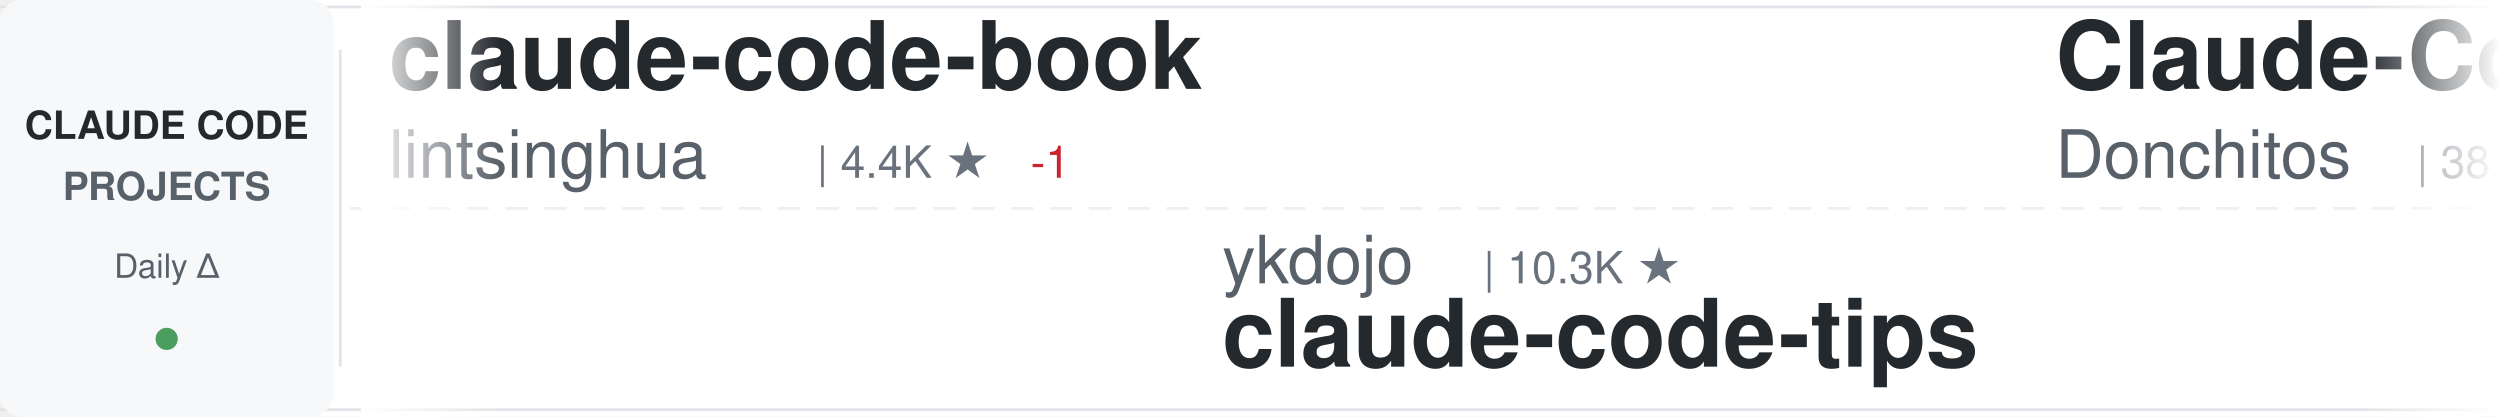
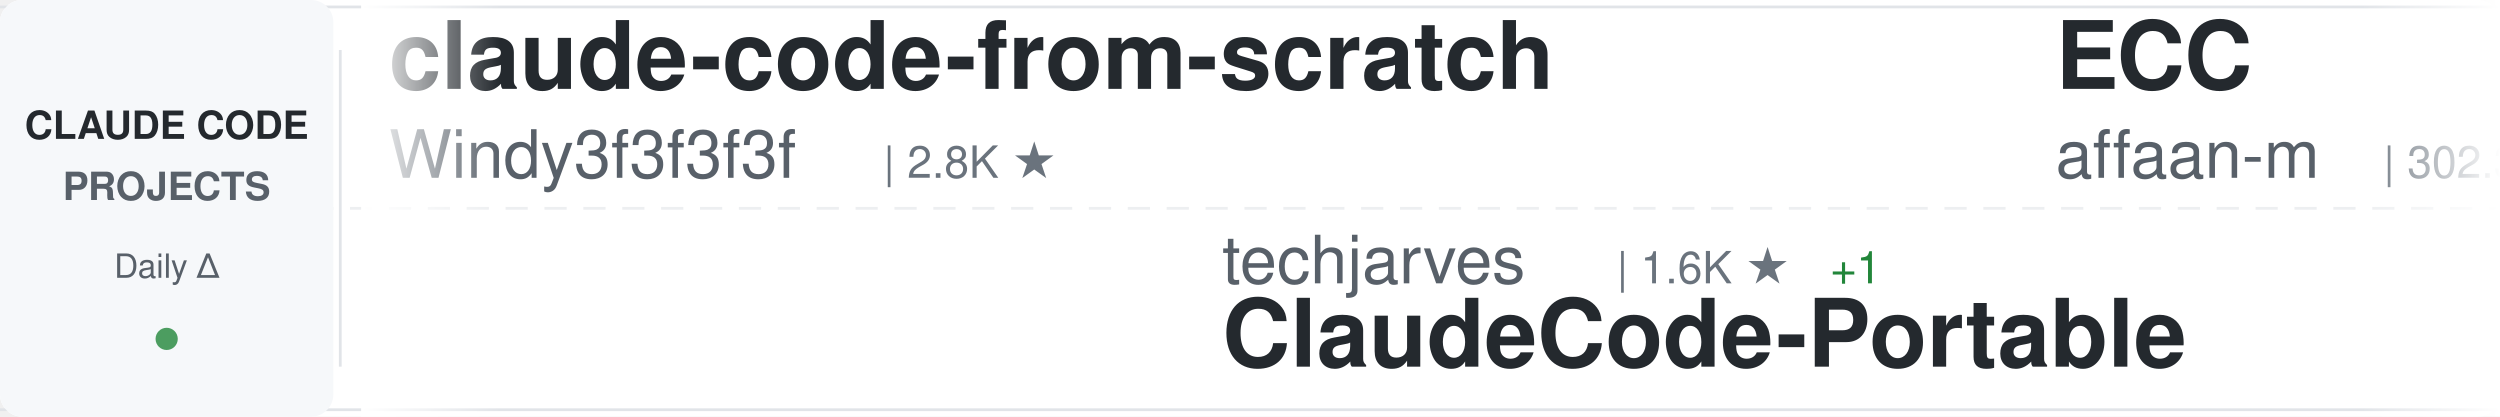
<svg xmlns="http://www.w3.org/2000/svg" width="900" height="150">
  <defs>
    <linearGradient id="awesomeLeftFade" x1="0%" y1="0%" x2="100%" y2="0%">
      <stop offset="0%" style="stop-color:#ffffff;stop-opacity:1" />
      <stop offset="100%" style="stop-color:#ffffff;stop-opacity:0" />
    </linearGradient>
    <linearGradient id="awesomeRightFade" x1="0%" y1="0%" x2="100%" y2="0%">
      <stop offset="0%" style="stop-color:#ffffff;stop-opacity:0" />
      <stop offset="100%" style="stop-color:#ffffff;stop-opacity:1" />
    </linearGradient>
  </defs>
  <rect width="900" height="150" fill="#ffffff" rx="8" />
  <rect x="0" y="2" width="900" height="1" fill="#e1e4e8" />
  <rect x="0" y="147" width="900" height="1" fill="#e1e4e8" />
  <line x1="0" y1="75" x2="900" y2="75" stroke="#e1e4e8" stroke-width="1" stroke-dasharray="8 6" opacity="0.6" />
  <rect x="0" y="0" width="120" height="150" fill="#f6f8fa" rx="8" />
  <text x="60" y="50" font-family="-apple-system, BlinkMacSystemFont, 'Segoe UI', Helvetica, Arial, sans-serif" font-size="14" font-weight="600" fill="#24292e" text-anchor="middle">CLAUDE CODE</text>
  <text x="60" y="72" font-family="-apple-system, BlinkMacSystemFont, 'Segoe UI', Helvetica, Arial, sans-serif" font-size="14" font-weight="600" fill="#586069" text-anchor="middle">PROJECTS</text>
  <text x="60" y="100" font-family="-apple-system, BlinkMacSystemFont, 'Segoe UI', Helvetica, Arial, sans-serif" font-size="12" font-weight="500" fill="#586069" text-anchor="middle">Daily Δ</text>
  <circle cx="60" cy="122" r="4" fill="#22863a" opacity="0.8" />
  <rect x="122" y="18" width="1" height="114" fill="#e1e4e8" />
  <clipPath id="awesomeTickerClip">
    <rect x="130" y="0" width="770" height="150" />
  </clipPath>
  <g clip-path="url(#awesomeTickerClip)">
    <g id="awesomeTickerItems">
      <animateTransform attributeName="transform" attributeType="XML" type="translate" from="0 0" to="-3000 0" dur="54s" repeatCount="indefinite" />
      <g transform="translate(0, 0)">
-         <text x="140" y="32" font-family="-apple-system, BlinkMacSystemFont, 'Segoe UI', Helvetica, Arial, sans-serif" font-size="34" font-weight="600" fill="#24292e">claude-code-book</text>
-         <text x="140" y="64" font-family="-apple-system, BlinkMacSystemFont, 'Segoe UI', Helvetica, Arial, sans-serif" font-size="24" font-weight="400" fill="#586069">lintsinghua</text>
-         <text x="294" y="64" font-family="-apple-system, BlinkMacSystemFont, 'Segoe UI', Helvetica, Arial, sans-serif" font-size="16" font-weight="500" fill="#6a737d">| 4.4K ★</text>
-         <text x="371" y="64" font-family="-apple-system, BlinkMacSystemFont, 'Segoe UI', Helvetica, Arial, sans-serif" font-size="16" font-weight="500" fill="#cb2431"> -1</text>
+         <text x="140" y="32" font-family="-apple-system, BlinkMacSystemFont, 'Segoe UI', Helvetica, Arial, sans-serif" font-size="34" font-weight="600" fill="#24292e">claude-code-from-scratch</text>
+         <text x="140" y="64" font-family="-apple-system, BlinkMacSystemFont, 'Segoe UI', Helvetica, Arial, sans-serif" font-size="24" font-weight="400" fill="#586069">Windy3f3f3f3f</text>
+         <text x="318" y="64" font-family="-apple-system, BlinkMacSystemFont, 'Segoe UI', Helvetica, Arial, sans-serif" font-size="16" font-weight="500" fill="#6a737d">| 2.8K ★</text>
      </g>
      <g transform="translate(300, 0)">
-         <text x="140" y="102" font-family="-apple-system, BlinkMacSystemFont, 'Segoe UI', Helvetica, Arial, sans-serif" font-size="24" font-weight="400" fill="#586069">ykdojo</text>
-         <text x="234" y="102" font-family="-apple-system, BlinkMacSystemFont, 'Segoe UI', Helvetica, Arial, sans-serif" font-size="16" font-weight="500" fill="#6a737d">| 10.3K ★</text>
-         <text x="140" y="132" font-family="-apple-system, BlinkMacSystemFont, 'Segoe UI', Helvetica, Arial, sans-serif" font-size="34" font-weight="600" fill="#24292e">claude-code-tips</text>
+         <text x="140" y="102" font-family="-apple-system, BlinkMacSystemFont, 'Segoe UI', Helvetica, Arial, sans-serif" font-size="24" font-weight="400" fill="#586069">techjarves</text>
+         <text x="282" y="102" font-family="-apple-system, BlinkMacSystemFont, 'Segoe UI', Helvetica, Arial, sans-serif" font-size="16" font-weight="500" fill="#6a737d">| 1.6K ★</text>
+         <text x="359" y="102" font-family="-apple-system, BlinkMacSystemFont, 'Segoe UI', Helvetica, Arial, sans-serif" font-size="16" font-weight="500" fill="#22863a"> +1</text>
+         <text x="140" y="132" font-family="-apple-system, BlinkMacSystemFont, 'Segoe UI', Helvetica, Arial, sans-serif" font-size="34" font-weight="600" fill="#24292e">ClaudeCode-Portable</text>
      </g>
      <g transform="translate(600, 0)">
-         <text x="140" y="32" font-family="-apple-system, BlinkMacSystemFont, 'Segoe UI', Helvetica, Arial, sans-serif" font-size="34" font-weight="600" fill="#24292e">Claude-Code-Game-Studios</text>
-         <text x="140" y="64" font-family="-apple-system, BlinkMacSystemFont, 'Segoe UI', Helvetica, Arial, sans-serif" font-size="24" font-weight="400" fill="#586069">Donchitos</text>
-         <text x="270" y="64" font-family="-apple-system, BlinkMacSystemFont, 'Segoe UI', Helvetica, Arial, sans-serif" font-size="16" font-weight="500" fill="#6a737d">| 38.8K ★</text>
-         <text x="356" y="64" font-family="-apple-system, BlinkMacSystemFont, 'Segoe UI', Helvetica, Arial, sans-serif" font-size="16" font-weight="500" fill="#22863a"> +27</text>
+         <text x="140" y="32" font-family="-apple-system, BlinkMacSystemFont, 'Segoe UI', Helvetica, Arial, sans-serif" font-size="34" font-weight="600" fill="#24292e">ECC</text>
+         <text x="140" y="64" font-family="-apple-system, BlinkMacSystemFont, 'Segoe UI', Helvetica, Arial, sans-serif" font-size="24" font-weight="400" fill="#586069">affaan-m</text>
+         <text x="258" y="64" font-family="-apple-system, BlinkMacSystemFont, 'Segoe UI', Helvetica, Arial, sans-serif" font-size="16" font-weight="500" fill="#6a737d">| 302.3K ★</text>
+         <text x="353" y="64" font-family="-apple-system, BlinkMacSystemFont, 'Segoe UI', Helvetica, Arial, sans-serif" font-size="16" font-weight="500" fill="#22863a"> +61</text>
      </g>
      <g transform="translate(900, 0)">
-         <text x="140" y="102" font-family="-apple-system, BlinkMacSystemFont, 'Segoe UI', Helvetica, Arial, sans-serif" font-size="24" font-weight="400" fill="#586069">andrew-kramer-inno</text>
-         <text x="378" y="102" font-family="-apple-system, BlinkMacSystemFont, 'Segoe UI', Helvetica, Arial, sans-serif" font-size="16" font-weight="500" fill="#6a737d">| 597 ★</text>
-         <text x="140" y="132" font-family="-apple-system, BlinkMacSystemFont, 'Segoe UI', Helvetica, Arial, sans-serif" font-size="34" font-weight="600" fill="#24292e">claude-code-source-build</text>
+         <text x="140" y="102" font-family="-apple-system, BlinkMacSystemFont, 'Segoe UI', Helvetica, Arial, sans-serif" font-size="24" font-weight="400" fill="#586069">mrpaidsocial</text>
+         <text x="306" y="102" font-family="-apple-system, BlinkMacSystemFont, 'Segoe UI', Helvetica, Arial, sans-serif" font-size="16" font-weight="500" fill="#6a737d">| 1.7K ★</text>
+         <text x="140" y="132" font-family="-apple-system, BlinkMacSystemFont, 'Segoe UI', Helvetica, Arial, sans-serif" font-size="34" font-weight="600" fill="#24292e">arcads-claude-code-mrpai...</text>
      </g>
      <g transform="translate(1200, 0)">
-         <text x="140" y="32" font-family="-apple-system, BlinkMacSystemFont, 'Segoe UI', Helvetica, Arial, sans-serif" font-size="34" font-weight="600" fill="#24292e">pi-vs-claude-code</text>
-         <text x="140" y="64" font-family="-apple-system, BlinkMacSystemFont, 'Segoe UI', Helvetica, Arial, sans-serif" font-size="24" font-weight="400" fill="#586069">disler</text>
-         <text x="234" y="64" font-family="-apple-system, BlinkMacSystemFont, 'Segoe UI', Helvetica, Arial, sans-serif" font-size="16" font-weight="500" fill="#6a737d">| 1.7K ★</text>
+         <text x="140" y="32" font-family="-apple-system, BlinkMacSystemFont, 'Segoe UI', Helvetica, Arial, sans-serif" font-size="34" font-weight="600" fill="#24292e">claude-code-harness</text>
+         <text x="140" y="64" font-family="-apple-system, BlinkMacSystemFont, 'Segoe UI', Helvetica, Arial, sans-serif" font-size="24" font-weight="400" fill="#586069">Chachamaru127</text>
+         <text x="318" y="64" font-family="-apple-system, BlinkMacSystemFont, 'Segoe UI', Helvetica, Arial, sans-serif" font-size="16" font-weight="500" fill="#6a737d">| 3.2K ★</text>
      </g>
      <g transform="translate(1500, 0)">
-         <text x="140" y="102" font-family="-apple-system, BlinkMacSystemFont, 'Segoe UI', Helvetica, Arial, sans-serif" font-size="24" font-weight="400" fill="#586069">KPR111</text>
-         <text x="234" y="102" font-family="-apple-system, BlinkMacSystemFont, 'Segoe UI', Helvetica, Arial, sans-serif" font-size="16" font-weight="500" fill="#6a737d">| 18 ★</text>
-         <text x="140" y="132" font-family="-apple-system, BlinkMacSystemFont, 'Segoe UI', Helvetica, Arial, sans-serif" font-size="34" font-weight="600" fill="#24292e">Claude-Code</text>
+         <text x="140" y="102" font-family="-apple-system, BlinkMacSystemFont, 'Segoe UI', Helvetica, Arial, sans-serif" font-size="24" font-weight="400" fill="#586069">centminmod</text>
+         <text x="282" y="102" font-family="-apple-system, BlinkMacSystemFont, 'Segoe UI', Helvetica, Arial, sans-serif" font-size="16" font-weight="500" fill="#6a737d">| 2.7K ★</text>
+         <text x="140" y="132" font-family="-apple-system, BlinkMacSystemFont, 'Segoe UI', Helvetica, Arial, sans-serif" font-size="34" font-weight="600" fill="#24292e">my-claude-code-setup</text>
      </g>
      <g transform="translate(1800, 0)">
-         <text x="140" y="32" font-family="-apple-system, BlinkMacSystemFont, 'Segoe UI', Helvetica, Arial, sans-serif" font-size="34" font-weight="600" fill="#24292e">claude-code-telegram</text>
-         <text x="140" y="64" font-family="-apple-system, BlinkMacSystemFont, 'Segoe UI', Helvetica, Arial, sans-serif" font-size="24" font-weight="400" fill="#586069">overwirehq</text>
-         <text x="282" y="64" font-family="-apple-system, BlinkMacSystemFont, 'Segoe UI', Helvetica, Arial, sans-serif" font-size="16" font-weight="500" fill="#6a737d">| 2.8K ★</text>
+         <text x="140" y="32" font-family="-apple-system, BlinkMacSystemFont, 'Segoe UI', Helvetica, Arial, sans-serif" font-size="34" font-weight="600" fill="#24292e">claude-code-reverse</text>
+         <text x="140" y="64" font-family="-apple-system, BlinkMacSystemFont, 'Segoe UI', Helvetica, Arial, sans-serif" font-size="24" font-weight="400" fill="#586069">Yuyz0112</text>
+         <text x="258" y="64" font-family="-apple-system, BlinkMacSystemFont, 'Segoe UI', Helvetica, Arial, sans-serif" font-size="16" font-weight="500" fill="#6a737d">| 2.4K ★</text>
      </g>
      <g transform="translate(2100, 0)">
-         <text x="140" y="102" font-family="-apple-system, BlinkMacSystemFont, 'Segoe UI', Helvetica, Arial, sans-serif" font-size="24" font-weight="400" fill="#586069">luyao618</text>
-         <text x="258" y="102" font-family="-apple-system, BlinkMacSystemFont, 'Segoe UI', Helvetica, Arial, sans-serif" font-size="16" font-weight="500" fill="#6a737d">| 1.7K ★</text>
-         <text x="140" y="132" font-family="-apple-system, BlinkMacSystemFont, 'Segoe UI', Helvetica, Arial, sans-serif" font-size="34" font-weight="600" fill="#24292e">Claude-Code-Source-Study</text>
+         <text x="140" y="102" font-family="-apple-system, BlinkMacSystemFont, 'Segoe UI', Helvetica, Arial, sans-serif" font-size="24" font-weight="400" fill="#586069">shanraisshan</text>
+         <text x="306" y="102" font-family="-apple-system, BlinkMacSystemFont, 'Segoe UI', Helvetica, Arial, sans-serif" font-size="16" font-weight="500" fill="#6a737d">| 69.0K ★</text>
+         <text x="392" y="102" font-family="-apple-system, BlinkMacSystemFont, 'Segoe UI', Helvetica, Arial, sans-serif" font-size="16" font-weight="500" fill="#22863a"> +6</text>
+         <text x="140" y="132" font-family="-apple-system, BlinkMacSystemFont, 'Segoe UI', Helvetica, Arial, sans-serif" font-size="34" font-weight="600" fill="#24292e">claude-code-best-practic...</text>
      </g>
      <g transform="translate(2400, 0)">
-         <text x="140" y="32" font-family="-apple-system, BlinkMacSystemFont, 'Segoe UI', Helvetica, Arial, sans-serif" font-size="34" font-weight="600" fill="#24292e">claude-code-system-promp...</text>
-         <text x="140" y="64" font-family="-apple-system, BlinkMacSystemFont, 'Segoe UI', Helvetica, Arial, sans-serif" font-size="24" font-weight="400" fill="#586069">Piebald-AI</text>
-         <text x="282" y="64" font-family="-apple-system, BlinkMacSystemFont, 'Segoe UI', Helvetica, Arial, sans-serif" font-size="16" font-weight="500" fill="#6a737d">| 13.2K ★</text>
-         <text x="368" y="64" font-family="-apple-system, BlinkMacSystemFont, 'Segoe UI', Helvetica, Arial, sans-serif" font-size="16" font-weight="500" fill="#22863a"> +1</text>
+         <text x="140" y="32" font-family="-apple-system, BlinkMacSystemFont, 'Segoe UI', Helvetica, Arial, sans-serif" font-size="34" font-weight="600" fill="#24292e">everything-claude-code-z...</text>
+         <text x="140" y="64" font-family="-apple-system, BlinkMacSystemFont, 'Segoe UI', Helvetica, Arial, sans-serif" font-size="24" font-weight="400" fill="#586069">xu-xiang</text>
+         <text x="258" y="64" font-family="-apple-system, BlinkMacSystemFont, 'Segoe UI', Helvetica, Arial, sans-serif" font-size="16" font-weight="500" fill="#6a737d">| 2.0K ★</text>
+         <text x="335" y="64" font-family="-apple-system, BlinkMacSystemFont, 'Segoe UI', Helvetica, Arial, sans-serif" font-size="16" font-weight="500" fill="#22863a"> +1</text>
      </g>
      <g transform="translate(2700, 0)">
-         <text x="140" y="102" font-family="-apple-system, BlinkMacSystemFont, 'Segoe UI', Helvetica, Arial, sans-serif" font-size="24" font-weight="400" fill="#586069">oboard</text>
-         <text x="234" y="102" font-family="-apple-system, BlinkMacSystemFont, 'Segoe UI', Helvetica, Arial, sans-serif" font-size="16" font-weight="500" fill="#6a737d">| 3.3K ★</text>
-         <text x="140" y="132" font-family="-apple-system, BlinkMacSystemFont, 'Segoe UI', Helvetica, Arial, sans-serif" font-size="34" font-weight="600" fill="#24292e">claude-code-rev</text>
+         <text x="140" y="102" font-family="-apple-system, BlinkMacSystemFont, 'Segoe UI', Helvetica, Arial, sans-serif" font-size="24" font-weight="400" fill="#586069">frankbria</text>
+         <text x="270" y="102" font-family="-apple-system, BlinkMacSystemFont, 'Segoe UI', Helvetica, Arial, sans-serif" font-size="16" font-weight="500" fill="#6a737d">| 9.7K ★</text>
+         <text x="347" y="102" font-family="-apple-system, BlinkMacSystemFont, 'Segoe UI', Helvetica, Arial, sans-serif" font-size="16" font-weight="500" fill="#22863a"> +1</text>
+         <text x="140" y="132" font-family="-apple-system, BlinkMacSystemFont, 'Segoe UI', Helvetica, Arial, sans-serif" font-size="34" font-weight="600" fill="#24292e">ralph-claude-code</text>
      </g>
      <g transform="translate(3000, 0)">
-         <text x="140" y="32" font-family="-apple-system, BlinkMacSystemFont, 'Segoe UI', Helvetica, Arial, sans-serif" font-size="34" font-weight="600" fill="#24292e">claude-code-book</text>
-         <text x="140" y="64" font-family="-apple-system, BlinkMacSystemFont, 'Segoe UI', Helvetica, Arial, sans-serif" font-size="24" font-weight="400" fill="#586069">lintsinghua</text>
-         <text x="294" y="64" font-family="-apple-system, BlinkMacSystemFont, 'Segoe UI', Helvetica, Arial, sans-serif" font-size="16" font-weight="500" fill="#6a737d">| 4.4K ★</text>
-         <text x="371" y="64" font-family="-apple-system, BlinkMacSystemFont, 'Segoe UI', Helvetica, Arial, sans-serif" font-size="16" font-weight="500" fill="#cb2431"> -1</text>
+         <text x="140" y="32" font-family="-apple-system, BlinkMacSystemFont, 'Segoe UI', Helvetica, Arial, sans-serif" font-size="34" font-weight="600" fill="#24292e">claude-code-from-scratch</text>
+         <text x="140" y="64" font-family="-apple-system, BlinkMacSystemFont, 'Segoe UI', Helvetica, Arial, sans-serif" font-size="24" font-weight="400" fill="#586069">Windy3f3f3f3f</text>
+         <text x="318" y="64" font-family="-apple-system, BlinkMacSystemFont, 'Segoe UI', Helvetica, Arial, sans-serif" font-size="16" font-weight="500" fill="#6a737d">| 2.8K ★</text>
      </g>
      <g transform="translate(3300, 0)">
-         <text x="140" y="102" font-family="-apple-system, BlinkMacSystemFont, 'Segoe UI', Helvetica, Arial, sans-serif" font-size="24" font-weight="400" fill="#586069">ykdojo</text>
-         <text x="234" y="102" font-family="-apple-system, BlinkMacSystemFont, 'Segoe UI', Helvetica, Arial, sans-serif" font-size="16" font-weight="500" fill="#6a737d">| 10.3K ★</text>
-         <text x="140" y="132" font-family="-apple-system, BlinkMacSystemFont, 'Segoe UI', Helvetica, Arial, sans-serif" font-size="34" font-weight="600" fill="#24292e">claude-code-tips</text>
+         <text x="140" y="102" font-family="-apple-system, BlinkMacSystemFont, 'Segoe UI', Helvetica, Arial, sans-serif" font-size="24" font-weight="400" fill="#586069">techjarves</text>
+         <text x="282" y="102" font-family="-apple-system, BlinkMacSystemFont, 'Segoe UI', Helvetica, Arial, sans-serif" font-size="16" font-weight="500" fill="#6a737d">| 1.6K ★</text>
+         <text x="359" y="102" font-family="-apple-system, BlinkMacSystemFont, 'Segoe UI', Helvetica, Arial, sans-serif" font-size="16" font-weight="500" fill="#22863a"> +1</text>
+         <text x="140" y="132" font-family="-apple-system, BlinkMacSystemFont, 'Segoe UI', Helvetica, Arial, sans-serif" font-size="34" font-weight="600" fill="#24292e">ClaudeCode-Portable</text>
      </g>
      <g transform="translate(3600, 0)">
-         <text x="140" y="32" font-family="-apple-system, BlinkMacSystemFont, 'Segoe UI', Helvetica, Arial, sans-serif" font-size="34" font-weight="600" fill="#24292e">Claude-Code-Game-Studios</text>
-         <text x="140" y="64" font-family="-apple-system, BlinkMacSystemFont, 'Segoe UI', Helvetica, Arial, sans-serif" font-size="24" font-weight="400" fill="#586069">Donchitos</text>
-         <text x="270" y="64" font-family="-apple-system, BlinkMacSystemFont, 'Segoe UI', Helvetica, Arial, sans-serif" font-size="16" font-weight="500" fill="#6a737d">| 38.8K ★</text>
-         <text x="356" y="64" font-family="-apple-system, BlinkMacSystemFont, 'Segoe UI', Helvetica, Arial, sans-serif" font-size="16" font-weight="500" fill="#22863a"> +27</text>
+         <text x="140" y="32" font-family="-apple-system, BlinkMacSystemFont, 'Segoe UI', Helvetica, Arial, sans-serif" font-size="34" font-weight="600" fill="#24292e">ECC</text>
+         <text x="140" y="64" font-family="-apple-system, BlinkMacSystemFont, 'Segoe UI', Helvetica, Arial, sans-serif" font-size="24" font-weight="400" fill="#586069">affaan-m</text>
+         <text x="258" y="64" font-family="-apple-system, BlinkMacSystemFont, 'Segoe UI', Helvetica, Arial, sans-serif" font-size="16" font-weight="500" fill="#6a737d">| 302.3K ★</text>
+         <text x="353" y="64" font-family="-apple-system, BlinkMacSystemFont, 'Segoe UI', Helvetica, Arial, sans-serif" font-size="16" font-weight="500" fill="#22863a"> +61</text>
      </g>
      <g transform="translate(3900, 0)">
-         <text x="140" y="102" font-family="-apple-system, BlinkMacSystemFont, 'Segoe UI', Helvetica, Arial, sans-serif" font-size="24" font-weight="400" fill="#586069">andrew-kramer-inno</text>
-         <text x="378" y="102" font-family="-apple-system, BlinkMacSystemFont, 'Segoe UI', Helvetica, Arial, sans-serif" font-size="16" font-weight="500" fill="#6a737d">| 597 ★</text>
-         <text x="140" y="132" font-family="-apple-system, BlinkMacSystemFont, 'Segoe UI', Helvetica, Arial, sans-serif" font-size="34" font-weight="600" fill="#24292e">claude-code-source-build</text>
+         <text x="140" y="102" font-family="-apple-system, BlinkMacSystemFont, 'Segoe UI', Helvetica, Arial, sans-serif" font-size="24" font-weight="400" fill="#586069">mrpaidsocial</text>
+         <text x="306" y="102" font-family="-apple-system, BlinkMacSystemFont, 'Segoe UI', Helvetica, Arial, sans-serif" font-size="16" font-weight="500" fill="#6a737d">| 1.7K ★</text>
+         <text x="140" y="132" font-family="-apple-system, BlinkMacSystemFont, 'Segoe UI', Helvetica, Arial, sans-serif" font-size="34" font-weight="600" fill="#24292e">arcads-claude-code-mrpai...</text>
      </g>
    </g>
  </g>
  <rect x="130" y="0" width="50" height="150" fill="url(#awesomeLeftFade)" />
  <rect x="850" y="0" width="50" height="150" fill="url(#awesomeRightFade)" />
</svg>
